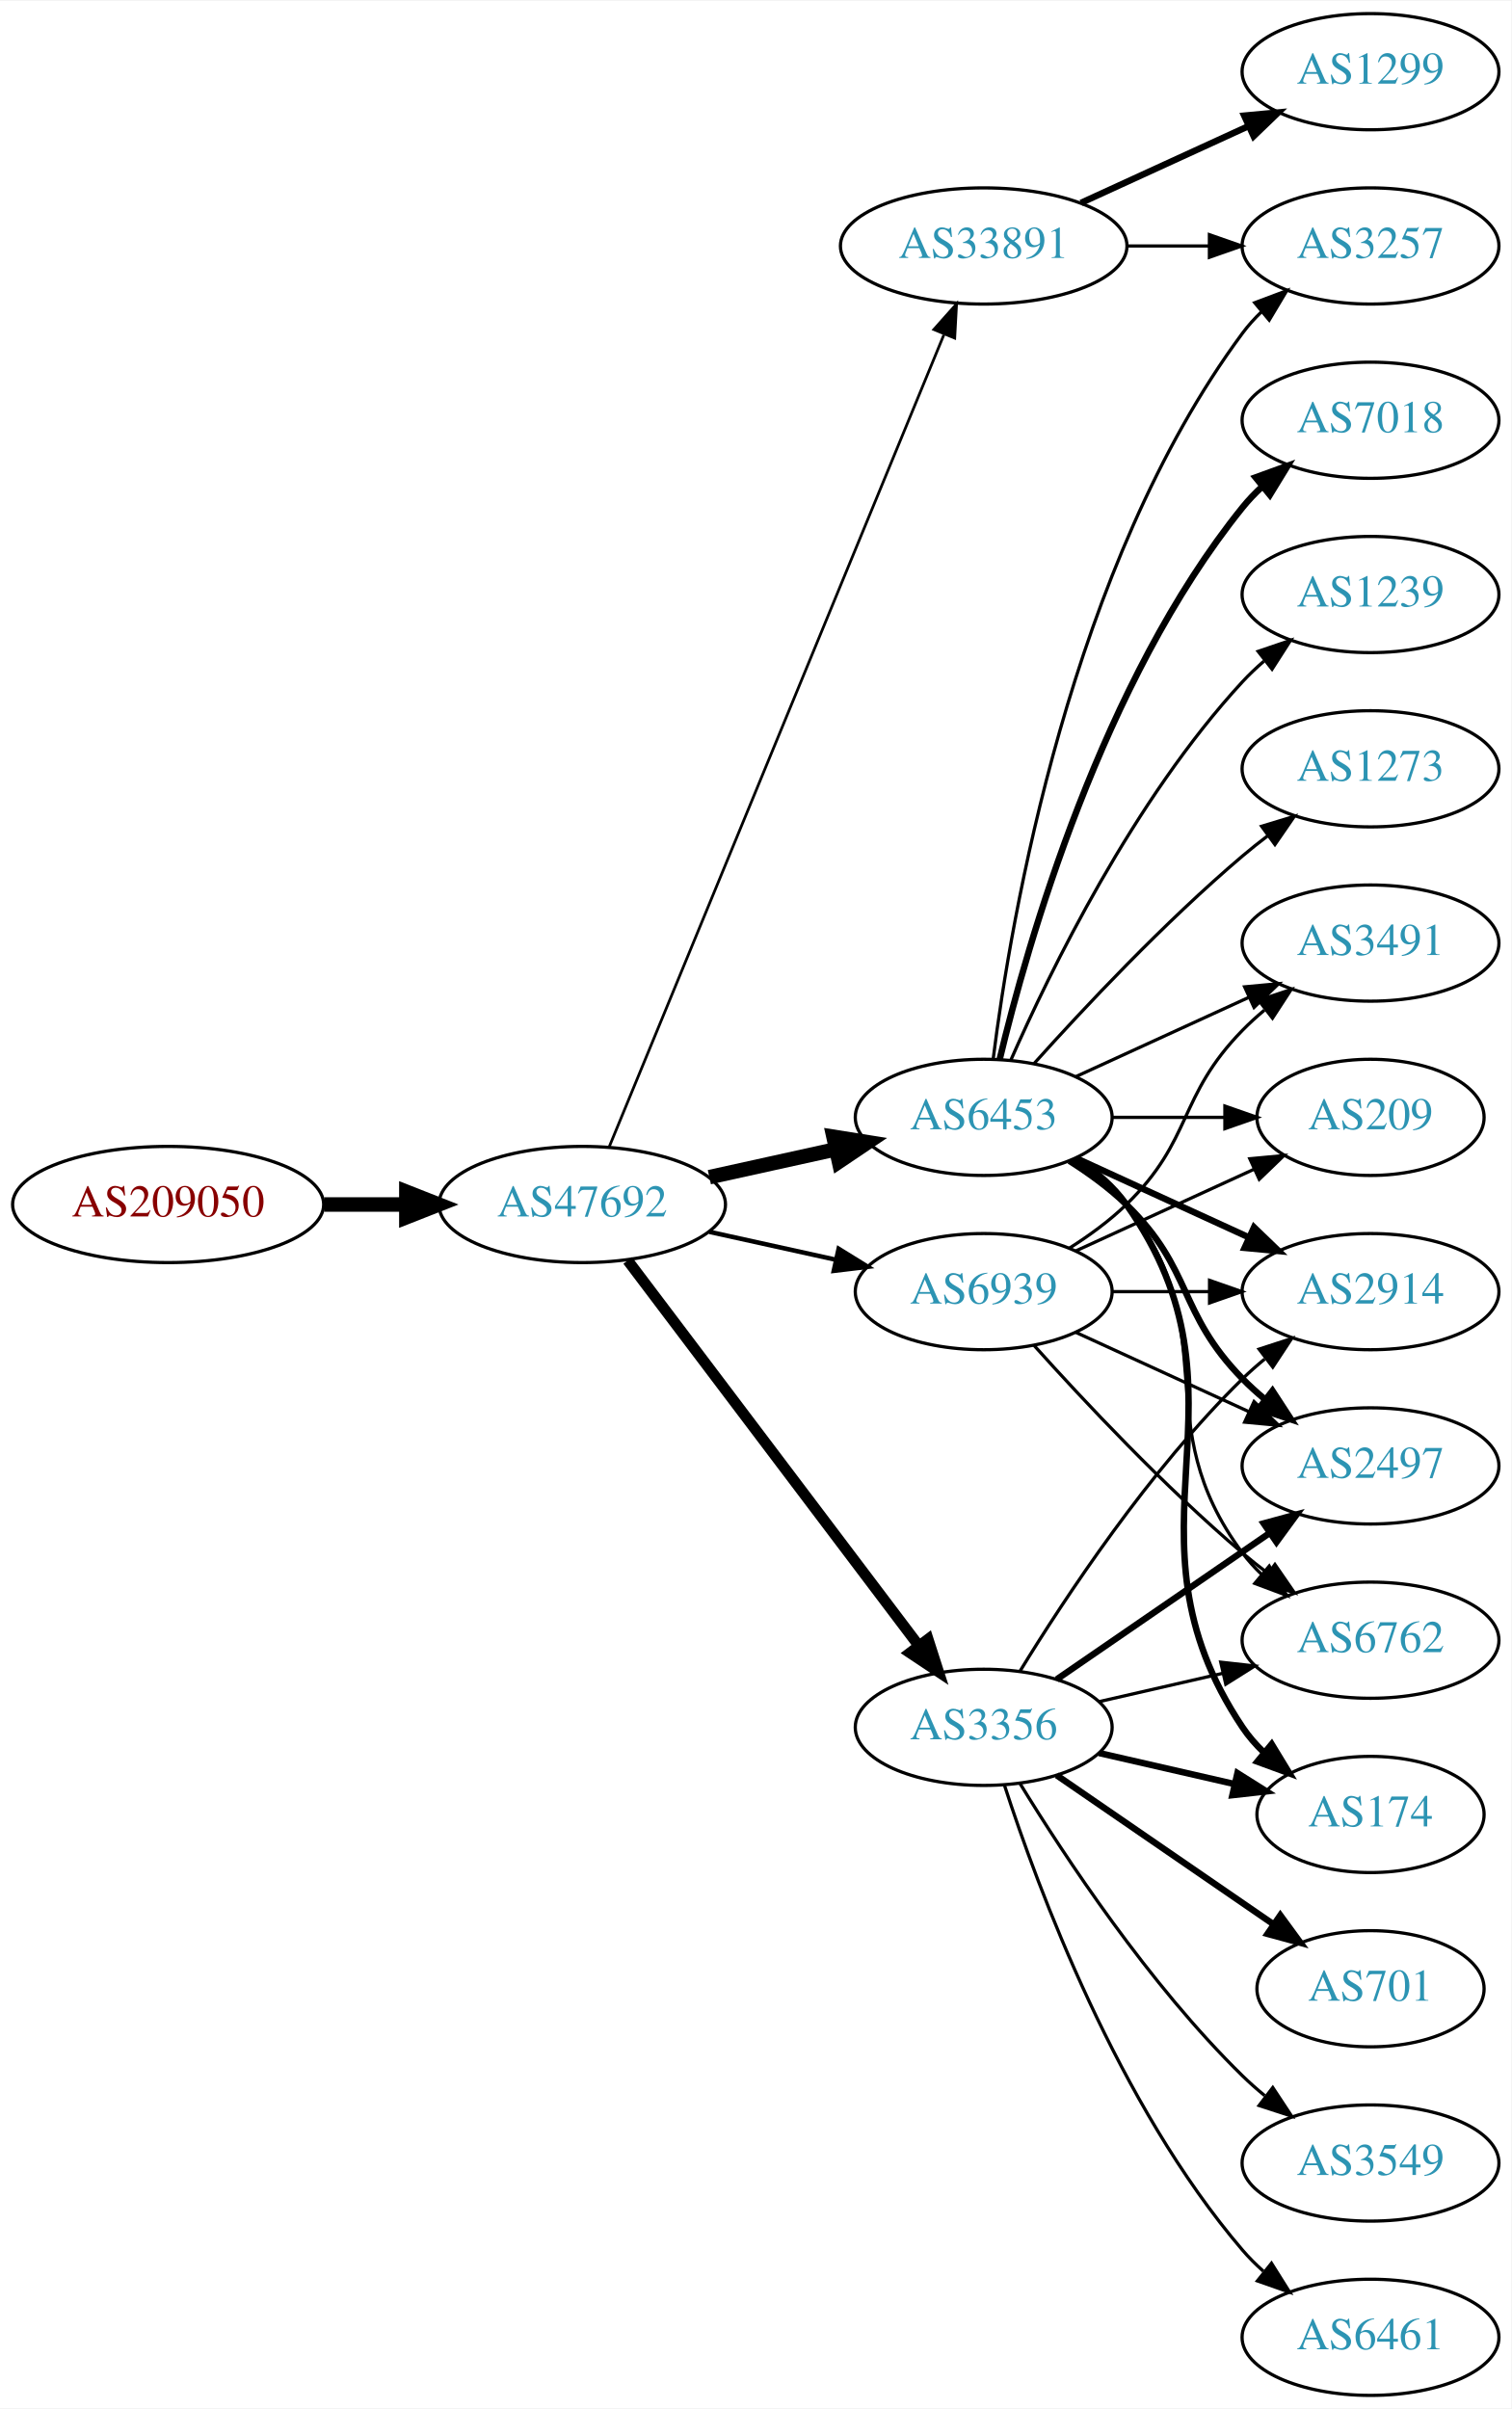
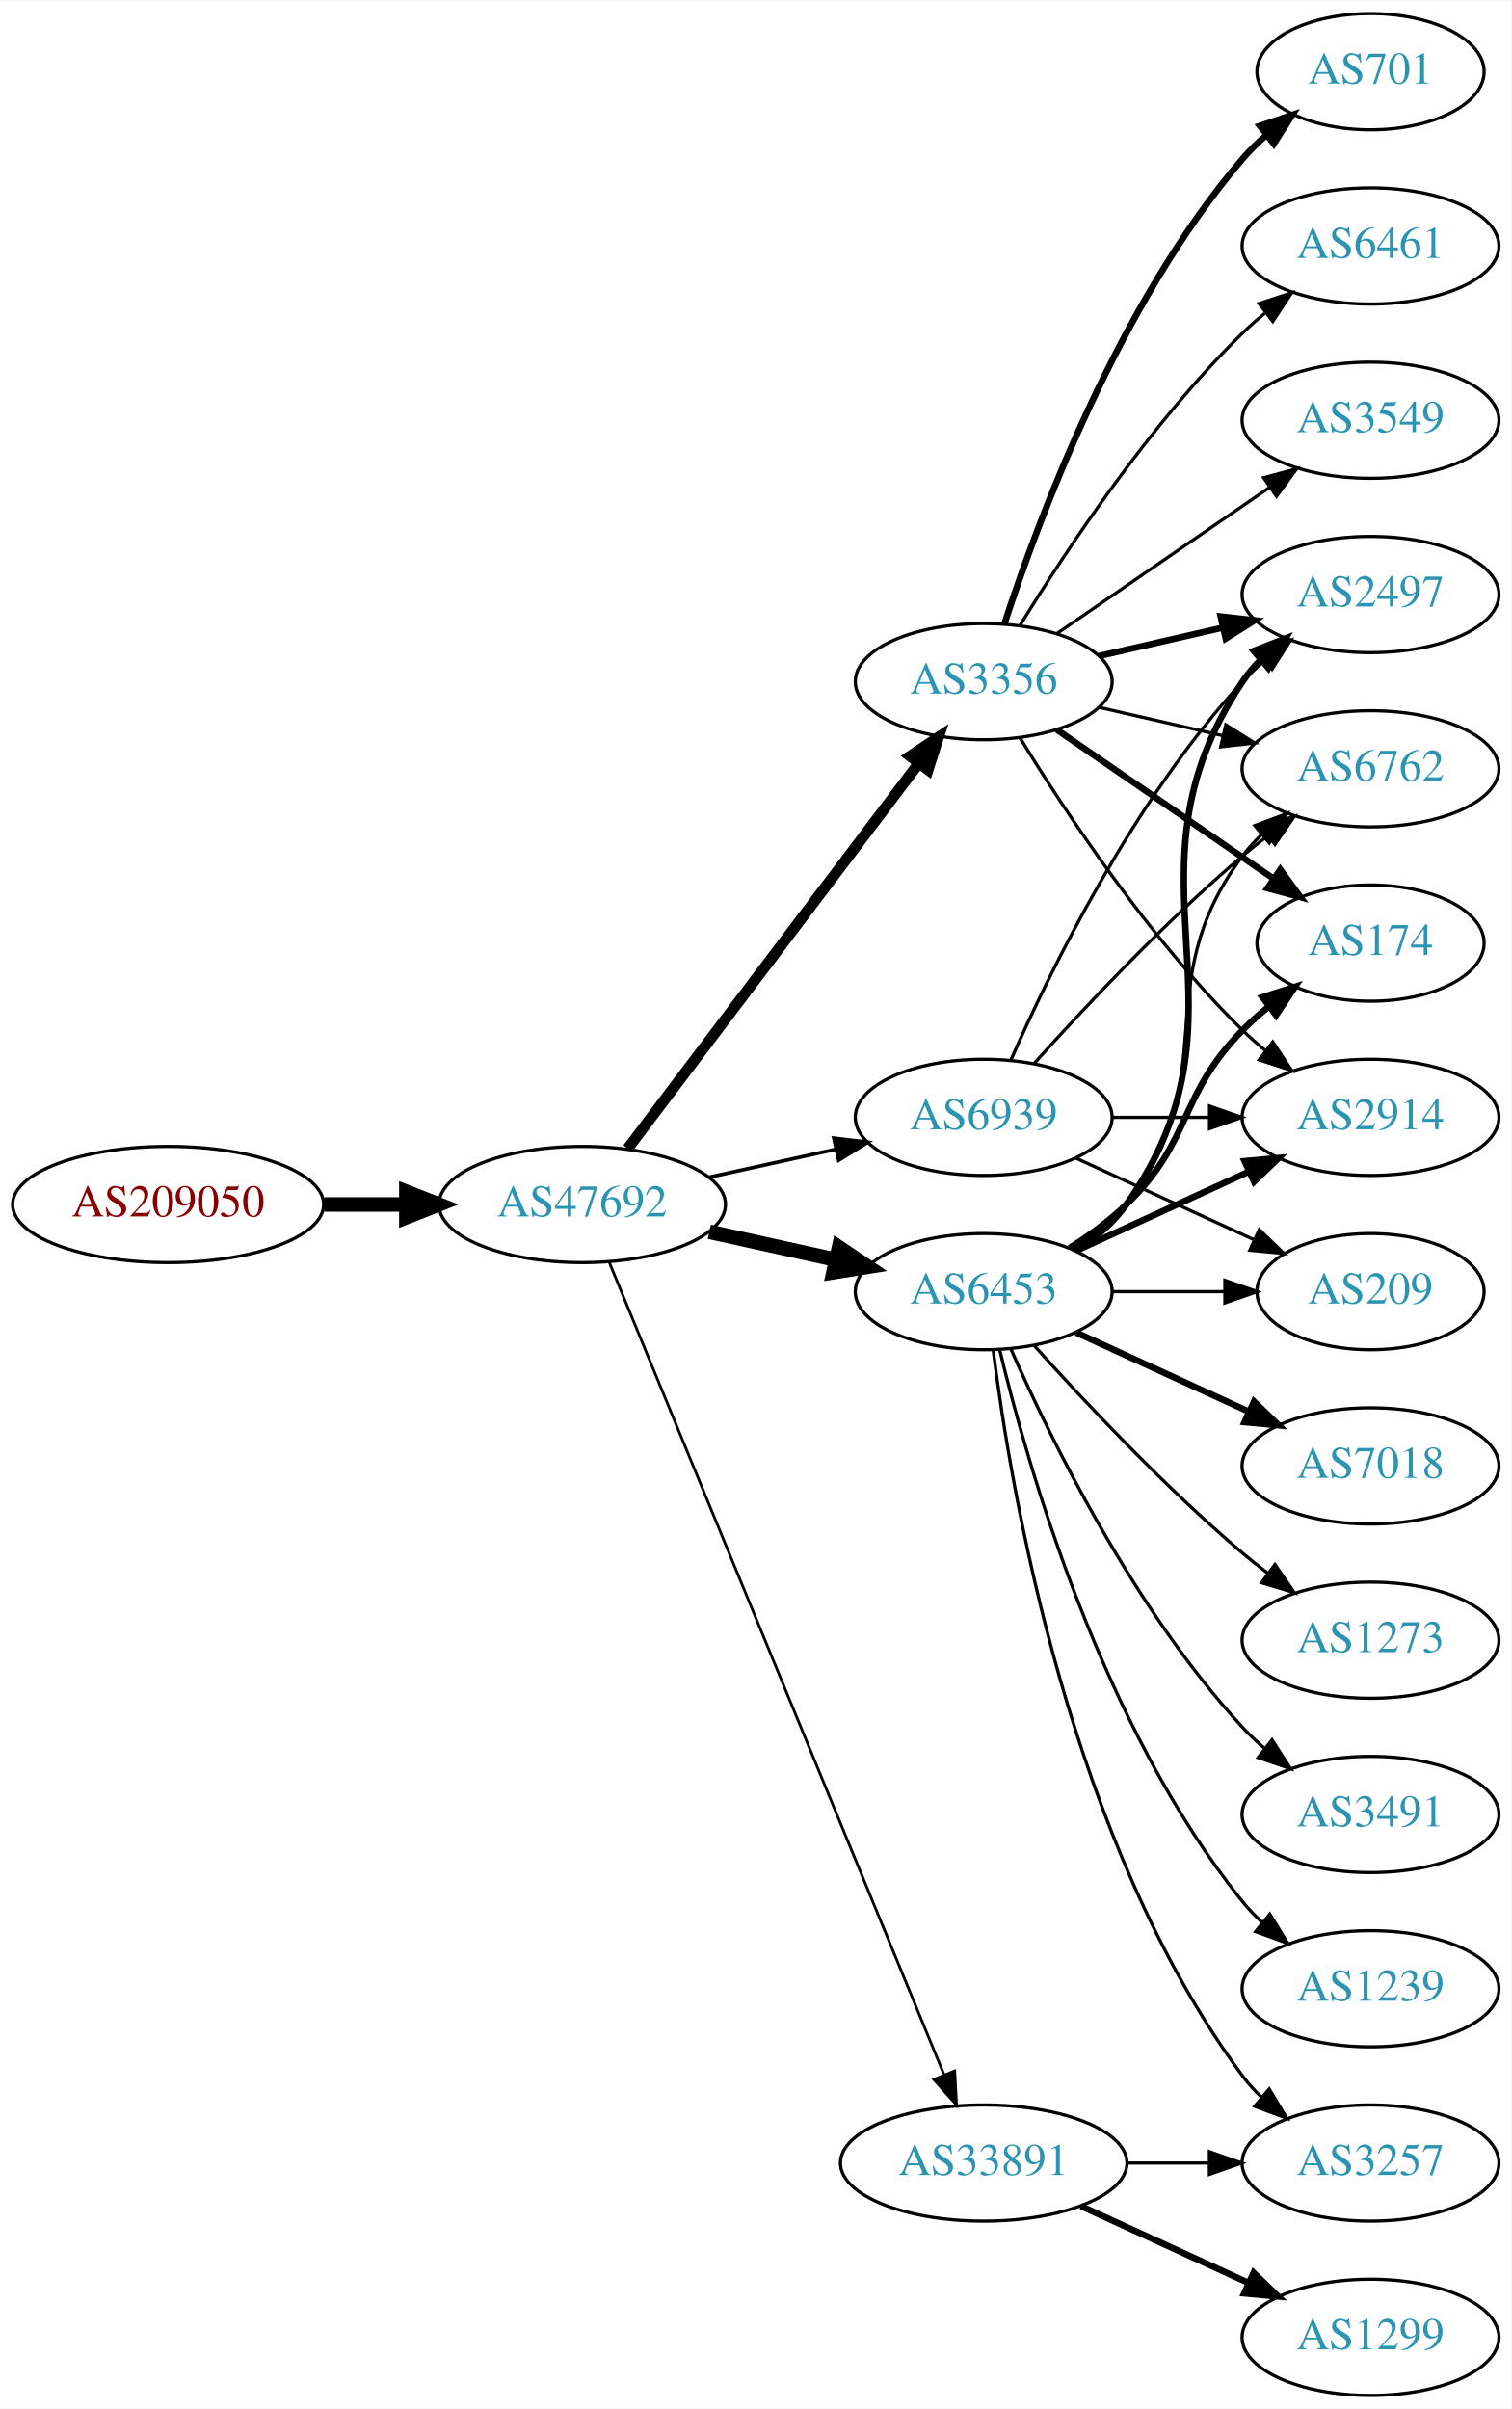
<svg xmlns="http://www.w3.org/2000/svg" xmlns:xlink="http://www.w3.org/1999/xlink" width="468pt" height="746pt" viewBox="0.00 0.00 468.27 746.00">
  <g id="graph0" class="graph" transform="scale(1 1) rotate(0) translate(4 742)">
    <polygon fill="white" stroke="none" points="-4,4 -4,-742 464.269,-742 464.269,4 -4,4" />
    <g id="node1" class="node">
      <g id="a_node1">
        <a xlink:href="/asn/209050" xlink:title="AS209050 ~ Digimagical GmbH [AT]">
          <ellipse fill="#ffffff" stroke="black" cx="48.096" cy="-369" rx="48.192" ry="18" />
          <text text-anchor="middle" x="48.096" y="-365.3" font-family="Times,serif" font-size="14.00" fill="#880000">AS209050</text>
        </a>
      </g>
    </g>
    <g id="node2" class="node">
      <g id="a_node2">
        <a xlink:href="/asn/47692" xlink:title="AS47692 ~ Nessus GmbH [AT]">
          <ellipse fill="#ffffff" stroke="black" cx="176.388" cy="-369" rx="44.393" ry="18" />
          <text text-anchor="middle" x="176.388" y="-365.3" font-family="Times,serif" font-size="14.00" fill="#2c94b3">AS47692</text>
        </a>
      </g>
    </g>
    <g id="edge1" class="edge">
      <path fill="none" stroke="black" stroke-width="4.5" d="M96.481,-369C104.742,-369 113.386,-369 121.799,-369" />
      <polygon fill="black" stroke="black" stroke-width="4.5" points="121.904,-372.938 131.904,-369 121.904,-365.063 121.904,-372.938" />
    </g>
    <g id="node3" class="node">
      <g id="a_node3">
-         <a xlink:href="/asn/33891" xlink:title="AS33891 ~ CORE-BACKBONE GMBH GLOBAL NETWORK [DE]">
-           <ellipse fill="#ffffff" stroke="black" cx="300.78" cy="-666" rx="44.393" ry="18" />
-           <text text-anchor="middle" x="300.78" y="-662.3" font-family="Times,serif" font-size="14.00" fill="#2c94b3">AS33891</text>
+         <a xlink:href="/asn/3356" xlink:title="AS3356 ~ Level 3 Parent, LLC [US]">
+           <ellipse fill="#ffffff" stroke="black" cx="300.78" cy="-531" rx="39.794" ry="18" />
+           <text text-anchor="middle" x="300.78" y="-527.3" font-family="Times,serif" font-size="14.00" fill="#2c94b3">AS3356</text>
        </a>
      </g>
    </g>
    <g id="edge2" class="edge">
-       <path fill="none" stroke="black" stroke-width="0.844" d="M184.677,-386.689C205.207,-436.507 263.62,-578.254 288.421,-638.436" />
-       <polygon fill="black" stroke="black" stroke-width="0.844" points="285.327,-640.116 292.373,-648.028 291.799,-637.449 285.327,-640.116" />
+       <path fill="none" stroke="black" stroke-width="3.375" d="M190.486,-386.337C212.11,-414.96 255.381,-472.233 280.504,-505.486" />
+       <polygon fill="black" stroke="black" stroke-width="3.375" points="277.955,-507.919 286.776,-513.788 283.54,-503.699 277.955,-507.919" />
    </g>
    <g id="node4" class="node">
      <g id="a_node4">
        <a xlink:href="/asn/6453" xlink:title="AS6453 ~ TATA COMMUNICATIONS (AMERICA) INC [US]">
-           <ellipse fill="#ffffff" stroke="black" cx="300.78" cy="-396" rx="39.794" ry="18" />
-           <text text-anchor="middle" x="300.78" y="-392.3" font-family="Times,serif" font-size="14.00" fill="#2c94b3">AS6453</text>
+           <ellipse fill="#ffffff" stroke="black" cx="300.78" cy="-342" rx="39.794" ry="18" />
+           <text text-anchor="middle" x="300.78" y="-338.3" font-family="Times,serif" font-size="14.00" fill="#2c94b3">AS6453</text>
        </a>
      </g>
    </g>
    <g id="edge3" class="edge">
-       <path fill="none" stroke="black" stroke-width="4.5" d="M215.777,-377.469C228.168,-380.202 242.015,-383.257 254.836,-386.085" />
-       <polygon fill="black" stroke="black" stroke-width="4.5" points="254.237,-389.985 264.85,-388.295 255.933,-382.295 254.237,-389.985" />
+       <path fill="none" stroke="black" stroke-width="4.5" d="M215.777,-360.531C228.168,-357.798 242.015,-354.743 254.836,-351.915" />
+       <polygon fill="black" stroke="black" stroke-width="4.5" points="255.933,-355.705 264.85,-349.705 254.237,-348.015 255.933,-355.705" />
    </g>
    <g id="node5" class="node">
      <g id="a_node5">
-         <a xlink:href="/asn/3356" xlink:title="AS3356 ~ Level 3 Parent, LLC [US]">
-           <ellipse fill="#ffffff" stroke="black" cx="300.78" cy="-207" rx="39.794" ry="18" />
-           <text text-anchor="middle" x="300.78" y="-203.3" font-family="Times,serif" font-size="14.00" fill="#2c94b3">AS3356</text>
+         <a xlink:href="/asn/33891" xlink:title="AS33891 ~ CORE-BACKBONE GMBH GLOBAL NETWORK [DE]">
+           <ellipse fill="#ffffff" stroke="black" cx="300.78" cy="-72" rx="44.393" ry="18" />
+           <text text-anchor="middle" x="300.78" y="-68.3" font-family="Times,serif" font-size="14.00" fill="#2c94b3">AS33891</text>
        </a>
      </g>
    </g>
    <g id="edge4" class="edge">
-       <path fill="none" stroke="black" stroke-width="3.375" d="M190.486,-351.663C212.11,-323.04 255.381,-265.767 280.504,-232.514" />
-       <polygon fill="black" stroke="black" stroke-width="3.375" points="283.54,-234.301 286.776,-224.212 277.955,-230.081 283.54,-234.301" />
+       <path fill="none" stroke="black" stroke-width="0.844" d="M184.677,-351.311C205.207,-301.493 263.62,-159.746 288.421,-99.564" />
+       <polygon fill="black" stroke="black" stroke-width="0.844" points="291.799,-100.551 292.373,-89.972 285.327,-97.884 291.799,-100.551" />
    </g>
    <g id="node6" class="node">
      <g id="a_node6">
        <a xlink:href="/asn/6939" xlink:title="AS6939 ~ Hurricane Electric LLC [US]">
-           <ellipse fill="#ffffff" stroke="black" cx="300.78" cy="-342" rx="39.794" ry="18" />
-           <text text-anchor="middle" x="300.78" y="-338.3" font-family="Times,serif" font-size="14.00" fill="#2c94b3">AS6939</text>
+           <ellipse fill="#ffffff" stroke="black" cx="300.78" cy="-396" rx="39.794" ry="18" />
+           <text text-anchor="middle" x="300.78" y="-392.3" font-family="Times,serif" font-size="14.00" fill="#2c94b3">AS6939</text>
        </a>
      </g>
    </g>
    <g id="edge5" class="edge">
-       <path fill="none" stroke="black" stroke-width="1.406" d="M215.777,-360.531C228.168,-357.798 242.015,-354.743 254.836,-351.915" />
-       <polygon fill="black" stroke="black" stroke-width="1.406" points="255.839,-355.278 264.85,-349.705 254.331,-348.442 255.839,-355.278" />
+       <path fill="none" stroke="black" stroke-width="1.125" d="M215.777,-377.469C228.168,-380.202 242.015,-383.257 254.836,-386.085" />
+       <polygon fill="black" stroke="black" stroke-width="1.125" points="254.331,-389.558 264.85,-388.295 255.839,-382.722 254.331,-389.558" />
    </g>
    <g id="node7" class="node">
      <g id="a_node7">
-         <a xlink:href="/asn/3257" xlink:title="AS3257 ~ GTT [DE]">
-           <ellipse fill="#ffffff" stroke="black" cx="420.622" cy="-666" rx="39.794" ry="18" />
-           <text text-anchor="middle" x="420.622" y="-662.3" font-family="Times,serif" font-size="14.00" fill="#2c94b3">AS3257</text>
+         <a xlink:href="/asn/2497" xlink:title="AS2497 ~ Internet Initiative Japan Inc. [JP]">
+           <ellipse fill="#ffffff" stroke="black" cx="420.622" cy="-558" rx="39.794" ry="18" />
+           <text text-anchor="middle" x="420.622" y="-554.3" font-family="Times,serif" font-size="14.00" fill="#2c94b3">AS2497</text>
        </a>
      </g>
    </g>
    <g id="edge6" class="edge">
-       <path fill="none" stroke="black" d="M344.991,-666C353.303,-666 362.066,-666 370.548,-666" />
-       <polygon fill="black" stroke="black" points="370.707,-669.5 380.707,-666 370.707,-662.5 370.707,-669.5" />
+       <path fill="none" stroke="black" stroke-width="2" d="M336.499,-538.955C348.499,-541.704 362.12,-544.825 374.812,-547.733" />
+       <polygon fill="black" stroke="black" stroke-width="2" points="374.215,-551.187 384.744,-550.009 375.778,-544.364 374.215,-551.187" />
    </g>
    <g id="node8" class="node">
      <g id="a_node8">
-         <a xlink:href="/asn/1299" xlink:title="AS1299 ~ Telia Carrier [EU]">
-           <ellipse fill="#ffffff" stroke="black" cx="420.622" cy="-720" rx="39.794" ry="18" />
-           <text text-anchor="middle" x="420.622" y="-716.3" font-family="Times,serif" font-size="14.00" fill="#2c94b3">AS1299</text>
+         <a xlink:href="/asn/6762" xlink:title="AS6762 ~ TELECOM ITALIA SPARKLE S.p.A. [IT]">
+           <ellipse fill="#ffffff" stroke="black" cx="420.622" cy="-504" rx="39.794" ry="18" />
+           <text text-anchor="middle" x="420.622" y="-500.3" font-family="Times,serif" font-size="14.00" fill="#2c94b3">AS6762</text>
        </a>
      </g>
    </g>
    <g id="edge7" class="edge">
-       <path fill="none" stroke="black" stroke-width="2" d="M330.909,-679.348C346.521,-686.502 365.918,-695.391 382.59,-703.03" />
-       <polygon fill="black" stroke="black" stroke-width="2" points="381.493,-706.378 392.042,-707.362 384.409,-700.014 381.493,-706.378" />
-     </g>
-     <g id="edge15" class="edge">
-       <path fill="none" stroke="black" d="M303.739,-414.265C309.145,-457.329 327.591,-567.002 380.976,-639 382.712,-641.342 384.714,-643.555 386.874,-645.63" />
-       <polygon fill="black" stroke="black" points="384.747,-648.414 394.667,-652.137 389.234,-643.041 384.747,-648.414" />
+       <path fill="none" stroke="black" d="M336.499,-523.045C348.499,-520.296 362.12,-517.175 374.812,-514.267" />
+       <polygon fill="black" stroke="black" points="375.778,-517.636 384.744,-511.991 374.215,-510.813 375.778,-517.636" />
    </g>
    <g id="node9" class="node">
      <g id="a_node9">
-         <a xlink:href="/asn/2914" xlink:title="AS2914 ~ NTT America, Inc. [US]">
-           <ellipse fill="#ffffff" stroke="black" cx="420.622" cy="-342" rx="39.794" ry="18" />
-           <text text-anchor="middle" x="420.622" y="-338.3" font-family="Times,serif" font-size="14.00" fill="#2c94b3">AS2914</text>
+         <a xlink:href="/asn/701" xlink:title="AS701 ~ UUNET [US]">
+           <ellipse fill="#ffffff" stroke="black" cx="420.622" cy="-720" rx="35.194" ry="18" />
+           <text text-anchor="middle" x="420.622" y="-716.3" font-family="Times,serif" font-size="14.00" fill="#2c94b3">AS701</text>
        </a>
      </g>
    </g>
    <g id="edge8" class="edge">
-       <path fill="none" stroke="black" stroke-width="2" d="M329.409,-383.339C345.366,-376.027 365.636,-366.739 382.919,-358.819" />
-       <polygon fill="black" stroke="black" stroke-width="2" points="384.534,-361.929 392.167,-354.581 381.617,-355.565 384.534,-361.929" />
+       <path fill="none" stroke="black" stroke-width="2" d="M307.227,-548.991C317.541,-580.816 342.403,-647.927 380.976,-693 383.158,-695.55 385.632,-697.975 388.249,-700.251" />
+       <polygon fill="black" stroke="black" stroke-width="2" points="386.344,-703.204 396.379,-706.603 390.654,-697.688 386.344,-703.204" />
    </g>
    <g id="node10" class="node">
      <g id="a_node10">
-         <a xlink:href="/asn/7018" xlink:title="AS7018 ~ AT&amp;T Services, Inc. [US]">
-           <ellipse fill="#ffffff" stroke="black" cx="420.622" cy="-612" rx="39.794" ry="18" />
-           <text text-anchor="middle" x="420.622" y="-608.3" font-family="Times,serif" font-size="14.00" fill="#2c94b3">AS7018</text>
+         <a xlink:href="/asn/174" xlink:title="AS174 ~ Cogent Communications [US]">
+           <ellipse fill="#ffffff" stroke="black" cx="420.622" cy="-450" rx="35.194" ry="18" />
+           <text text-anchor="middle" x="420.622" y="-446.3" font-family="Times,serif" font-size="14.00" fill="#2c94b3">AS174</text>
        </a>
      </g>
    </g>
    <g id="edge9" class="edge">
-       <path fill="none" stroke="black" stroke-width="2" d="M305.706,-413.882C314.265,-449.609 337.413,-531.008 380.976,-585 382.807,-587.269 384.876,-589.43 387.083,-591.468" />
-       <polygon fill="black" stroke="black" stroke-width="2" points="385.006,-594.291 394.965,-597.906 389.434,-588.869 385.006,-594.291" />
+       <path fill="none" stroke="black" stroke-width="2" d="M323.394,-516.143C342.231,-503.195 369.711,-484.307 390.487,-470.027" />
+       <polygon fill="black" stroke="black" stroke-width="2" points="392.677,-472.768 398.935,-464.219 388.712,-466.999 392.677,-472.768" />
    </g>
    <g id="node11" class="node">
      <g id="a_node11">
-         <a xlink:href="/asn/174" xlink:title="AS174 ~ Cogent Communications [US]">
-           <ellipse fill="#ffffff" stroke="black" cx="420.622" cy="-180" rx="35.194" ry="18" />
-           <text text-anchor="middle" x="420.622" y="-176.3" font-family="Times,serif" font-size="14.00" fill="#2c94b3">AS174</text>
+         <a xlink:href="/asn/6461" xlink:title="AS6461 ~ Zayo Bandwidth [US]">
+           <ellipse fill="#ffffff" stroke="black" cx="420.622" cy="-666" rx="39.794" ry="18" />
+           <text text-anchor="middle" x="420.622" y="-662.3" font-family="Times,serif" font-size="14.00" fill="#2c94b3">AS6461</text>
        </a>
      </g>
    </g>
    <g id="edge10" class="edge">
-       <path fill="none" stroke="black" stroke-width="2" d="M329.613,-383.162C335.428,-379.339 340.994,-374.633 344.976,-369 387.555,-308.775 339.951,-268.294 380.976,-207 382.842,-204.211 385.102,-201.623 387.582,-199.243" />
-       <polygon fill="black" stroke="black" stroke-width="2" points="390,-201.786 395.505,-192.734 385.556,-196.378 390,-201.786" />
+       <path fill="none" stroke="black" d="M312.045,-548.44C325.854,-570.991 352.043,-610.722 380.976,-639 383.116,-641.092 385.433,-643.137 387.833,-645.106" />
+       <polygon fill="black" stroke="black" points="386.1,-648.185 396.175,-651.464 390.343,-642.618 386.1,-648.185" />
    </g>
    <g id="node12" class="node">
      <g id="a_node12">
+         <a xlink:href="/asn/3549" xlink:title="AS3549 ~ Level 3 Parent, LLC [US]">
+           <ellipse fill="#ffffff" stroke="black" cx="420.622" cy="-612" rx="39.794" ry="18" />
+           <text text-anchor="middle" x="420.622" y="-608.3" font-family="Times,serif" font-size="14.00" fill="#2c94b3">AS3549</text>
+         </a>
+       </g>
+     </g>
+     <g id="edge11" class="edge">
+       <path fill="none" stroke="black" d="M323.394,-545.857C341.882,-558.565 368.696,-576.995 389.326,-591.175" />
+       <polygon fill="black" stroke="black" points="387.522,-594.183 397.746,-596.963 391.488,-588.414 387.522,-594.183" />
+     </g>
+     <g id="node13" class="node">
+       <g id="a_node13">
+         <a xlink:href="/asn/2914" xlink:title="AS2914 ~ NTT America, Inc. [US]">
+           <ellipse fill="#ffffff" stroke="black" cx="420.622" cy="-396" rx="39.794" ry="18" />
+           <text text-anchor="middle" x="420.622" y="-392.3" font-family="Times,serif" font-size="14.00" fill="#2c94b3">AS2914</text>
+         </a>
+       </g>
+     </g>
+     <g id="edge12" class="edge">
+       <path fill="none" stroke="black" d="M312.045,-513.56C325.854,-491.009 352.043,-451.278 380.976,-423 383.116,-420.908 385.433,-418.863 387.833,-416.894" />
+       <polygon fill="black" stroke="black" points="390.343,-419.382 396.175,-410.536 386.1,-413.815 390.343,-419.382" />
+     </g>
+     <g id="edge18" class="edge">
+       <path fill="none" stroke="black" stroke-width="2" d="M329.613,-354.838C335.428,-358.661 340.994,-363.367 344.976,-369 387.555,-429.225 339.951,-469.706 380.976,-531 382.598,-533.423 384.516,-535.695 386.618,-537.81" />
+       <polygon fill="black" stroke="black" stroke-width="2" points="384.432,-540.546 394.303,-544.393 388.986,-535.229 384.432,-540.546" />
+     </g>
+     <g id="edge14" class="edge">
+       <path fill="none" stroke="black" d="M328.751,-354.855C334.74,-358.72 340.599,-363.441 344.976,-369 376.274,-408.754 350.704,-436.458 380.976,-477 382.72,-479.336 384.728,-481.545 386.891,-483.617" />
+       <polygon fill="black" stroke="black" points="384.769,-486.405 394.691,-490.118 389.25,-481.027 384.769,-486.405" />
+     </g>
+     <g id="edge17" class="edge">
+       <path fill="none" stroke="black" stroke-width="2" d="M327.309,-355.462C333.472,-359.362 339.773,-363.948 344.976,-369 365.669,-389.094 360.803,-402.383 380.976,-423 383.455,-425.534 386.202,-427.983 389.054,-430.304" />
+       <polygon fill="black" stroke="black" stroke-width="2" points="387.146,-433.248 397.239,-436.468 391.357,-427.657 387.146,-433.248" />
+     </g>
+     <g id="edge15" class="edge">
+       <path fill="none" stroke="black" stroke-width="2" d="M329.409,-354.661C345.366,-361.973 365.636,-371.261 382.919,-379.181" />
+       <polygon fill="black" stroke="black" stroke-width="2" points="381.617,-382.435 392.167,-383.419 384.534,-376.071 381.617,-382.435" />
+     </g>
+     <g id="node14" class="node">
+       <g id="a_node14">
+         <a xlink:href="/asn/3491" xlink:title="AS3491 ~ PCCW Global, Inc. [US]">
+           <ellipse fill="#ffffff" stroke="black" cx="420.622" cy="-180" rx="39.794" ry="18" />
+           <text text-anchor="middle" x="420.622" y="-176.3" font-family="Times,serif" font-size="14.00" fill="#2c94b3">AS3491</text>
+         </a>
+       </g>
+     </g>
+     <g id="edge13" class="edge">
+       <path fill="none" stroke="black" d="M309.196,-324.239C321.264,-296.817 347.235,-243.527 380.976,-207 383.006,-204.802 385.245,-202.681 387.591,-200.66" />
+       <polygon fill="black" stroke="black" points="390.118,-203.126 395.835,-194.206 385.804,-197.614 390.118,-203.126" />
+     </g>
+     <g id="node15" class="node">
+       <g id="a_node15">
        <a xlink:href="/asn/1239" xlink:title="AS1239 ~ Sprint [US]">
-           <ellipse fill="#ffffff" stroke="black" cx="420.622" cy="-558" rx="39.794" ry="18" />
-           <text text-anchor="middle" x="420.622" y="-554.3" font-family="Times,serif" font-size="14.00" fill="#2c94b3">AS1239</text>
-         </a>
-       </g>
-     </g>
-     <g id="edge11" class="edge">
+           <ellipse fill="#ffffff" stroke="black" cx="420.622" cy="-126" rx="39.794" ry="18" />
+           <text text-anchor="middle" x="420.622" y="-122.3" font-family="Times,serif" font-size="14.00" fill="#2c94b3">AS1239</text>
+         </a>
+       </g>
+     </g>
+     <g id="edge16" class="edge">
+       <path fill="none" stroke="black" d="M305.706,-324.118C314.265,-288.391 337.413,-206.992 380.976,-153 382.807,-150.731 384.876,-148.57 387.083,-146.532" />
+       <polygon fill="black" stroke="black" points="389.434,-149.131 394.965,-140.094 385.006,-143.709 389.434,-149.131" />
+     </g>
+     <g id="node16" class="node">
+       <g id="a_node16">
+         <a xlink:href="/asn/7018" xlink:title="AS7018 ~ AT&amp;T Services, Inc. [US]">
+           <ellipse fill="#ffffff" stroke="black" cx="420.622" cy="-288" rx="39.794" ry="18" />
+           <text text-anchor="middle" x="420.622" y="-284.3" font-family="Times,serif" font-size="14.00" fill="#2c94b3">AS7018</text>
+         </a>
+       </g>
+     </g>
+     <g id="edge19" class="edge">
+       <path fill="none" stroke="black" stroke-width="2" d="M329.409,-329.339C345.366,-322.027 365.636,-312.739 382.919,-304.819" />
+       <polygon fill="black" stroke="black" stroke-width="2" points="384.534,-307.929 392.167,-300.581 381.617,-301.565 384.534,-307.929" />
+     </g>
+     <g id="node17" class="node">
+       <g id="a_node17">
+         <a xlink:href="/asn/209" xlink:title="AS209 ~ CenturyLink Communications, LLC [US]">
+           <ellipse fill="#ffffff" stroke="black" cx="420.622" cy="-342" rx="35.194" ry="18" />
+           <text text-anchor="middle" x="420.622" y="-338.3" font-family="Times,serif" font-size="14.00" fill="#2c94b3">AS209</text>
+         </a>
+       </g>
+     </g>
+     <g id="edge20" class="edge">
+       <path fill="none" stroke="black" d="M340.692,-342C351.779,-342 363.939,-342 375.321,-342" />
+       <polygon fill="black" stroke="black" points="375.503,-345.5 385.503,-342 375.503,-338.5 375.503,-345.5" />
+     </g>
+     <g id="node18" class="node">
+       <g id="a_node18">
+         <a xlink:href="/asn/3257" xlink:title="AS3257 ~ GTT [DE]">
+           <ellipse fill="#ffffff" stroke="black" cx="420.622" cy="-72" rx="39.794" ry="18" />
+           <text text-anchor="middle" x="420.622" y="-68.3" font-family="Times,serif" font-size="14.00" fill="#2c94b3">AS3257</text>
+         </a>
+       </g>
+     </g>
+     <g id="edge21" class="edge">
+       <path fill="none" stroke="black" d="M303.739,-323.735C309.145,-280.671 327.591,-170.998 380.976,-99 382.712,-96.658 384.714,-94.445 386.874,-92.37" />
+       <polygon fill="black" stroke="black" points="389.234,-94.959 394.667,-85.863 384.747,-89.586 389.234,-94.959" />
+     </g>
+     <g id="node19" class="node">
+       <g id="a_node19">
+         <a xlink:href="/asn/1273" xlink:title="AS1273 ~ Vodafone Group PLC [EU]">
+           <ellipse fill="#ffffff" stroke="black" cx="420.622" cy="-234" rx="39.794" ry="18" />
+           <text text-anchor="middle" x="420.622" y="-230.3" font-family="Times,serif" font-size="14.00" fill="#2c94b3">AS1273</text>
+         </a>
+       </g>
+     </g>
+     <g id="edge22" class="edge">
+       <path fill="none" stroke="black" d="M316.426,-325.275C331.727,-308.235 356.824,-281.477 380.976,-261 383.473,-258.883 386.133,-256.768 388.845,-254.707" />
+       <polygon fill="black" stroke="black" points="391.011,-257.459 397.021,-248.734 386.882,-251.806 391.011,-257.459" />
+     </g>
+     <g id="edge23" class="edge">
+       <path fill="none" stroke="black" d="M344.991,-72C353.303,-72 362.066,-72 370.548,-72" />
+       <polygon fill="black" stroke="black" points="370.707,-75.5 380.707,-72 370.707,-68.5 370.707,-75.5" />
+     </g>
+     <g id="node20" class="node">
+       <g id="a_node20">
+         <a xlink:href="/asn/1299" xlink:title="AS1299 ~ Telia Carrier [EU]">
+           <ellipse fill="#ffffff" stroke="black" cx="420.622" cy="-18" rx="39.794" ry="18" />
+           <text text-anchor="middle" x="420.622" y="-14.3" font-family="Times,serif" font-size="14.00" fill="#2c94b3">AS1299</text>
+         </a>
+       </g>
+     </g>
+     <g id="edge24" class="edge">
+       <path fill="none" stroke="black" stroke-width="2" d="M330.909,-58.652C346.521,-51.498 365.918,-42.609 382.59,-34.969" />
+       <polygon fill="black" stroke="black" stroke-width="2" points="384.409,-37.986 392.042,-30.638 381.493,-31.622 384.409,-37.986" />
+     </g>
+     <g id="edge25" class="edge">
      <path fill="none" stroke="black" d="M309.196,-413.761C321.264,-441.183 347.235,-494.473 380.976,-531 383.006,-533.198 385.245,-535.319 387.591,-537.34" />
      <polygon fill="black" stroke="black" points="385.804,-540.386 395.835,-543.794 390.118,-534.874 385.804,-540.386" />
    </g>
-     <g id="node13" class="node">
-       <g id="a_node13">
-         <a xlink:href="/asn/3491" xlink:title="AS3491 ~ PCCW Global, Inc. [US]">
-           <ellipse fill="#ffffff" stroke="black" cx="420.622" cy="-450" rx="39.794" ry="18" />
-           <text text-anchor="middle" x="420.622" y="-446.3" font-family="Times,serif" font-size="14.00" fill="#2c94b3">AS3491</text>
-         </a>
-       </g>
-     </g>
-     <g id="edge12" class="edge">
-       <path fill="none" stroke="black" d="M329.409,-408.661C345.366,-415.973 365.636,-425.261 382.919,-433.181" />
-       <polygon fill="black" stroke="black" points="381.617,-436.435 392.167,-437.419 384.534,-430.071 381.617,-436.435" />
-     </g>
-     <g id="node14" class="node">
-       <g id="a_node14">
-         <a xlink:href="/asn/2497" xlink:title="AS2497 ~ Internet Initiative Japan Inc. [JP]">
-           <ellipse fill="#ffffff" stroke="black" cx="420.622" cy="-288" rx="39.794" ry="18" />
-           <text text-anchor="middle" x="420.622" y="-284.3" font-family="Times,serif" font-size="14.00" fill="#2c94b3">AS2497</text>
-         </a>
-       </g>
-     </g>
-     <g id="edge13" class="edge">
-       <path fill="none" stroke="black" stroke-width="2" d="M327.309,-382.538C333.472,-378.638 339.773,-374.052 344.976,-369 365.669,-348.906 360.803,-335.617 380.976,-315 383.069,-312.861 385.352,-310.782 387.729,-308.79" />
-       <polygon fill="black" stroke="black" stroke-width="2" points="390.247,-311.268 396.028,-302.389 385.972,-305.725 390.247,-311.268" />
-     </g>
-     <g id="node15" class="node">
-       <g id="a_node15">
-         <a xlink:href="/asn/6762" xlink:title="AS6762 ~ TELECOM ITALIA SPARKLE S.p.A. [IT]">
-           <ellipse fill="#ffffff" stroke="black" cx="420.622" cy="-234" rx="39.794" ry="18" />
-           <text text-anchor="middle" x="420.622" y="-230.3" font-family="Times,serif" font-size="14.00" fill="#2c94b3">AS6762</text>
-         </a>
-       </g>
-     </g>
-     <g id="edge14" class="edge">
-       <path fill="none" stroke="black" d="M328.751,-383.145C334.74,-379.28 340.599,-374.559 344.976,-369 376.274,-329.246 350.704,-301.542 380.976,-261 382.72,-258.664 384.728,-256.455 386.891,-254.383" />
-       <polygon fill="black" stroke="black" points="389.25,-256.973 394.691,-247.882 384.769,-251.595 389.25,-256.973" />
-     </g>
-     <g id="node16" class="node">
-       <g id="a_node16">
-         <a xlink:href="/asn/209" xlink:title="AS209 ~ CenturyLink Communications, LLC [US]">
-           <ellipse fill="#ffffff" stroke="black" cx="420.622" cy="-396" rx="35.194" ry="18" />
-           <text text-anchor="middle" x="420.622" y="-392.3" font-family="Times,serif" font-size="14.00" fill="#2c94b3">AS209</text>
-         </a>
-       </g>
-     </g>
-     <g id="edge16" class="edge">
-       <path fill="none" stroke="black" d="M340.692,-396C351.779,-396 363.939,-396 375.321,-396" />
-       <polygon fill="black" stroke="black" points="375.503,-399.5 385.503,-396 375.503,-392.5 375.503,-399.5" />
-     </g>
-     <g id="node17" class="node">
-       <g id="a_node17">
-         <a xlink:href="/asn/1273" xlink:title="AS1273 ~ Vodafone Group PLC [EU]">
-           <ellipse fill="#ffffff" stroke="black" cx="420.622" cy="-504" rx="39.794" ry="18" />
-           <text text-anchor="middle" x="420.622" y="-500.3" font-family="Times,serif" font-size="14.00" fill="#2c94b3">AS1273</text>
-         </a>
-       </g>
-     </g>
-     <g id="edge17" class="edge">
+     <g id="edge28" class="edge">
      <path fill="none" stroke="black" d="M316.426,-412.725C331.727,-429.765 356.824,-456.523 380.976,-477 383.473,-479.117 386.133,-481.232 388.845,-483.293" />
      <polygon fill="black" stroke="black" points="386.882,-486.194 397.021,-489.266 391.011,-480.541 386.882,-486.194" />
    </g>
-     <g id="edge20" class="edge">
-       <path fill="none" stroke="black" d="M312.045,-224.44C325.854,-246.991 352.043,-286.722 380.976,-315 383.116,-317.092 385.433,-319.137 387.833,-321.106" />
-       <polygon fill="black" stroke="black" points="386.1,-324.185 396.175,-327.464 390.343,-318.618 386.1,-324.185" />
-     </g>
-     <g id="edge19" class="edge">
-       <path fill="none" stroke="black" stroke-width="2" d="M336.499,-199.045C349.592,-196.045 364.614,-192.604 378.255,-189.478" />
-       <polygon fill="black" stroke="black" stroke-width="2" points="379.396,-192.807 388.362,-187.162 377.833,-185.984 379.396,-192.807" />
-     </g>
-     <g id="edge21" class="edge">
-       <path fill="none" stroke="black" stroke-width="2" d="M323.394,-221.857C341.882,-234.565 368.696,-252.995 389.326,-267.175" />
-       <polygon fill="black" stroke="black" stroke-width="2" points="387.522,-270.183 397.746,-272.963 391.488,-264.414 387.522,-270.183" />
-     </g>
-     <g id="edge18" class="edge">
-       <path fill="none" stroke="black" d="M336.499,-214.955C348.499,-217.704 362.12,-220.825 374.812,-223.733" />
-       <polygon fill="black" stroke="black" points="374.215,-227.187 384.744,-226.009 375.778,-220.364 374.215,-227.187" />
-     </g>
-     <g id="node18" class="node">
-       <g id="a_node18">
-         <a xlink:href="/asn/701" xlink:title="AS701 ~ UUNET [US]">
-           <ellipse fill="#ffffff" stroke="black" cx="420.622" cy="-126" rx="35.194" ry="18" />
-           <text text-anchor="middle" x="420.622" y="-122.3" font-family="Times,serif" font-size="14.00" fill="#2c94b3">AS701</text>
-         </a>
-       </g>
-     </g>
-     <g id="edge22" class="edge">
-       <path fill="none" stroke="black" stroke-width="2" d="M323.394,-192.143C342.231,-179.195 369.711,-160.307 390.487,-146.027" />
-       <polygon fill="black" stroke="black" stroke-width="2" points="392.677,-148.768 398.935,-140.219 388.712,-142.999 392.677,-148.768" />
-     </g>
-     <g id="node19" class="node">
-       <g id="a_node19">
-         <a xlink:href="/asn/3549" xlink:title="AS3549 ~ Level 3 Parent, LLC [US]">
-           <ellipse fill="#ffffff" stroke="black" cx="420.622" cy="-72" rx="39.794" ry="18" />
-           <text text-anchor="middle" x="420.622" y="-68.3" font-family="Times,serif" font-size="14.00" fill="#2c94b3">AS3549</text>
-         </a>
-       </g>
-     </g>
-     <g id="edge23" class="edge">
-       <path fill="none" stroke="black" d="M312.045,-189.56C325.854,-167.009 352.043,-127.278 380.976,-99 383.116,-96.908 385.433,-94.863 387.833,-92.894" />
-       <polygon fill="black" stroke="black" points="390.343,-95.382 396.175,-86.536 386.1,-89.815 390.343,-95.382" />
-     </g>
-     <g id="node20" class="node">
-       <g id="a_node20">
-         <a xlink:href="/asn/6461" xlink:title="AS6461 ~ Zayo Bandwidth [US]">
-           <ellipse fill="#ffffff" stroke="black" cx="420.622" cy="-18" rx="39.794" ry="18" />
-           <text text-anchor="middle" x="420.622" y="-14.3" font-family="Times,serif" font-size="14.00" fill="#2c94b3">AS6461</text>
-         </a>
-       </g>
-     </g>
-     <g id="edge24" class="edge">
-       <path fill="none" stroke="black" d="M307.227,-189.009C317.541,-157.184 342.403,-90.073 380.976,-45 382.922,-42.726 385.1,-40.551 387.404,-38.493" />
-       <polygon fill="black" stroke="black" points="389.941,-40.947 395.573,-31.973 385.574,-35.476 389.941,-40.947" />
-     </g>
    <g id="edge26" class="edge">
-       <path fill="none" stroke="black" d="M340.692,-342C350.246,-342 360.595,-342 370.558,-342" />
-       <polygon fill="black" stroke="black" points="370.751,-345.5 380.75,-342 370.75,-338.5 370.751,-345.5" />
-     </g>
-     <g id="edge29" class="edge">
-       <path fill="none" stroke="black" d="M327.309,-355.462C333.472,-359.362 339.773,-363.948 344.976,-369 365.669,-389.094 360.803,-402.383 380.976,-423 383.069,-425.139 385.352,-427.218 387.729,-429.21" />
-       <polygon fill="black" stroke="black" points="385.972,-432.275 396.028,-435.611 390.247,-426.732 385.972,-432.275" />
+       <path fill="none" stroke="black" d="M340.692,-396C350.246,-396 360.595,-396 370.558,-396" />
+       <polygon fill="black" stroke="black" points="370.751,-399.5 380.75,-396 370.75,-392.5 370.751,-399.5" />
    </g>
    <g id="edge27" class="edge">
-       <path fill="none" stroke="black" d="M329.409,-329.339C345.366,-322.027 365.636,-312.739 382.919,-304.819" />
-       <polygon fill="black" stroke="black" points="384.534,-307.929 392.167,-300.581 381.617,-301.565 384.534,-307.929" />
-     </g>
-     <g id="edge28" class="edge">
-       <path fill="none" stroke="black" d="M316.426,-325.275C331.727,-308.235 356.824,-281.477 380.976,-261 383.473,-258.883 386.133,-256.768 388.845,-254.707" />
-       <polygon fill="black" stroke="black" points="391.011,-257.459 397.021,-248.734 386.882,-251.806 391.011,-257.459" />
-     </g>
-     <g id="edge25" class="edge">
-       <path fill="none" stroke="black" d="M329.409,-354.661C345.825,-362.183 366.806,-371.798 384.403,-379.861" />
-       <polygon fill="black" stroke="black" points="383.232,-383.174 393.781,-384.158 386.148,-376.811 383.232,-383.174" />
+       <path fill="none" stroke="black" d="M329.409,-383.339C345.825,-375.817 366.806,-366.202 384.403,-358.139" />
+       <polygon fill="black" stroke="black" points="386.148,-361.189 393.781,-353.842 383.232,-354.826 386.148,-361.189" />
    </g>
  </g>
</svg>
